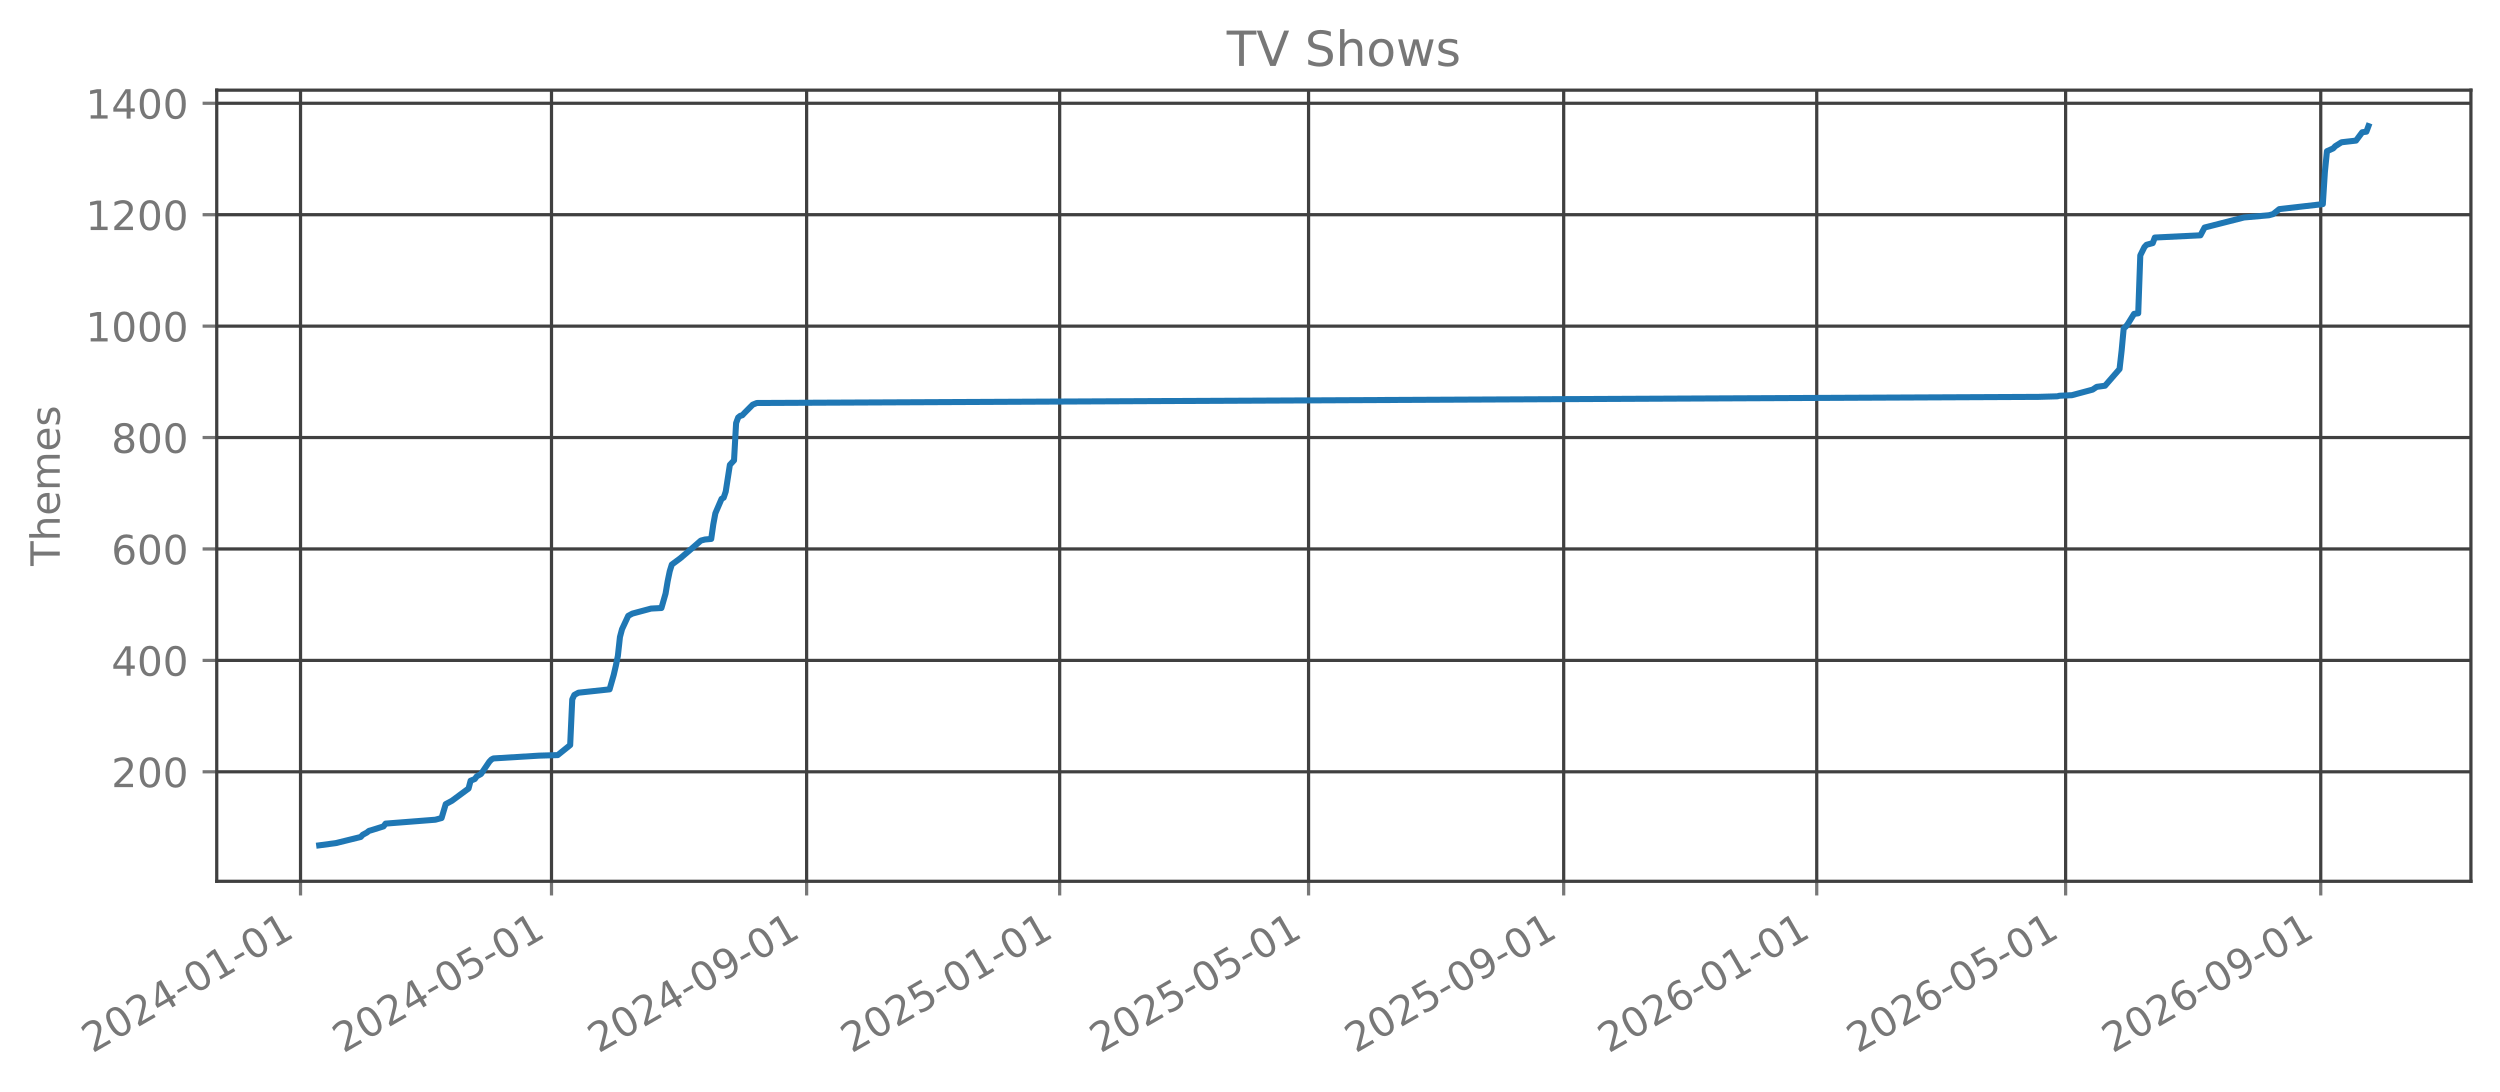
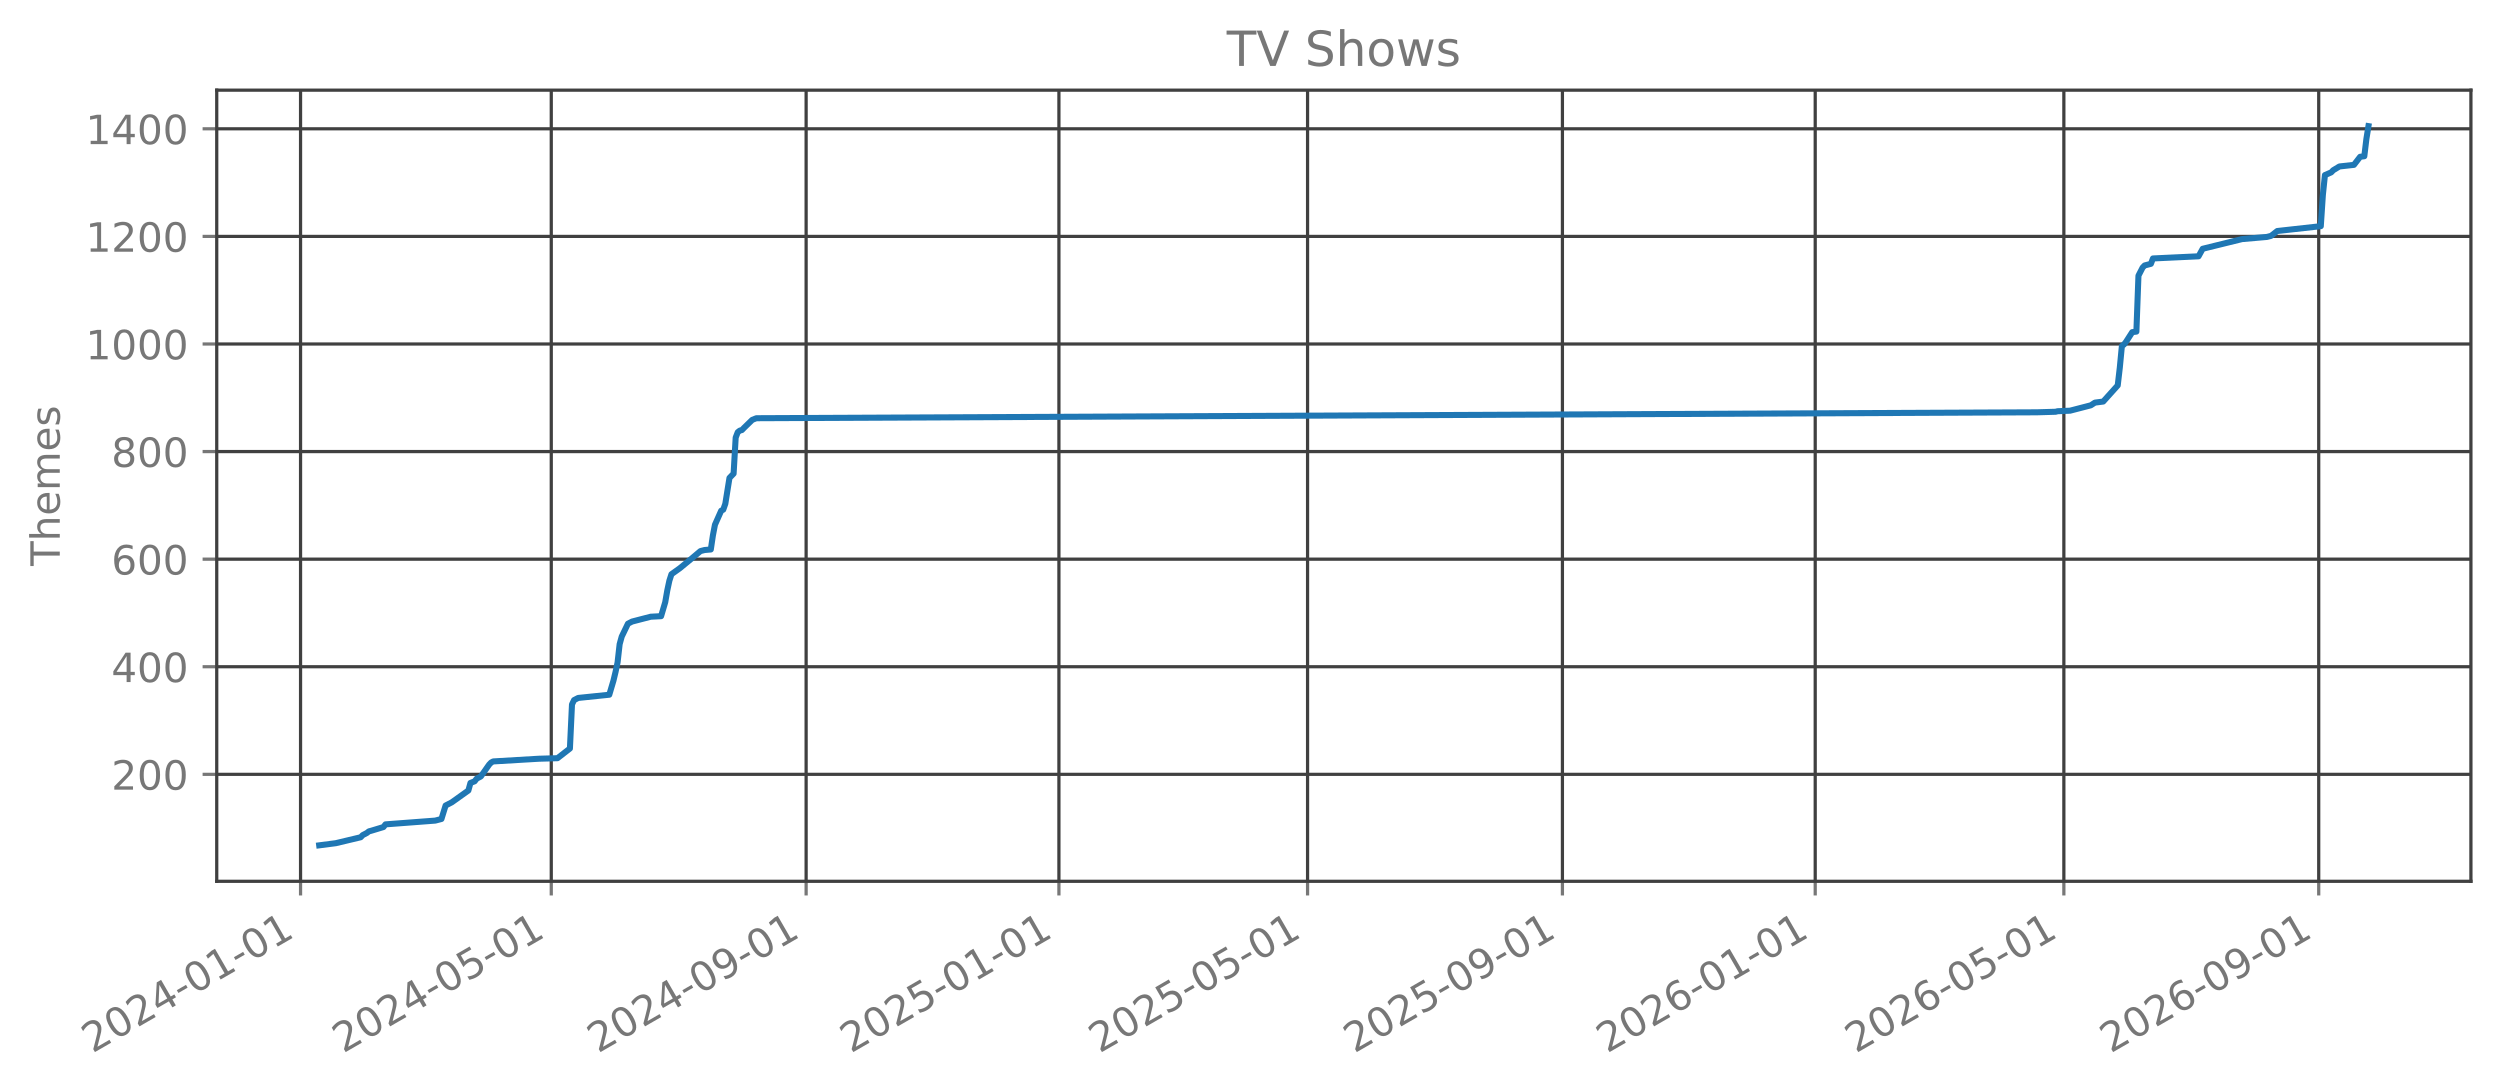
<svg xmlns="http://www.w3.org/2000/svg" xmlns:xlink="http://www.w3.org/1999/xlink" width="618.851pt" height="270.076pt" viewBox="0 0 618.851 270.076" version="1.1">
  <defs>
    <style type="text/css">*{stroke-linejoin: round; stroke-linecap: butt}</style>
  </defs>
  <g id="figure_1">
    <g id="patch_1">
      <path d="M 0 270.076  L 618.851 270.076  L 618.851 -0  L 0 -0  L 0 270.076  z " style="fill: none; opacity: 0" />
    </g>
    <g id="axes_1">
      <g id="patch_2">
        <path d="M 53.651 218.158  L 611.651 218.158  L 611.651 22.318  L 53.651 22.318  L 53.651 218.158  z " style="fill: none; opacity: 0" />
      </g>
      <g id="matplotlib.axis_1">
        <g id="xtick_1">
          <g id="line2d_1">
-             <path d="M 74.394 218.158  L 74.394 22.318  " clip-path="url(#p6b9b267c43)" style="fill: none; stroke: #404040; stroke-width: 0.8; stroke-linecap: square" />
+             <path d="M 74.398 218.158  L 74.398 22.318  " clip-path="url(#pe866117093)" style="fill: none; stroke: #404040; stroke-width: 0.8; stroke-linecap: square" />
          </g>
          <g id="line2d_2">
            <defs>
-               <path id="m00beb2698f" d="M 0 0  L 0 3.5  " style="stroke: #777777; stroke-width: 0.8" />
+               <path id="me3a82acd11" d="M 0 0  L 0 3.5  " style="stroke: #777777; stroke-width: 0.8" />
            </defs>
            <g>
-               <use xlink:href="#m00beb2698f" x="74.394" y="218.158" style="fill: #777777; stroke: #777777; stroke-width: 0.8" />
+               <use xlink:href="#me3a82acd11" x="74.398" y="218.158" style="fill: #777777; stroke: #777777; stroke-width: 0.8" />
            </g>
          </g>
          <g id="text_1">
-             <g style="fill: #777777" transform="translate(22.86273 260.7957) rotate(-30) scale(0.1 -0.1)">
+             <g style="fill: #777777" transform="translate(22.86741 260.7957) rotate(-30) scale(0.1 -0.1)">
              <defs>
                <path id="DejaVuSans-15" d="M 1228 531  L 3431 531  L 3431 0  L 469 0  L 469 531  Q 828 903 1448 1529  Q 2069 2156 2228 2338  Q 2531 2678 2651 2914  Q 2772 3150 2772 3378  Q 2772 3750 2511 3984  Q 2250 4219 1831 4219  Q 1534 4219 1204 4116  Q 875 4013 500 3803  L 500 4441  Q 881 4594 1212 4672  Q 1544 4750 1819 4750  Q 2544 4750 2975 4387  Q 3406 4025 3406 3419  Q 3406 3131 3298 2873  Q 3191 2616 2906 2266  Q 2828 2175 2409 1742  Q 1991 1309 1228 531  z " transform="scale(0.015625)" />
                <path id="DejaVuSans-13" d="M 2034 4250  Q 1547 4250 1301 3770  Q 1056 3291 1056 2328  Q 1056 1369 1301 889  Q 1547 409 2034 409  Q 2525 409 2770 889  Q 3016 1369 3016 2328  Q 3016 3291 2770 3770  Q 2525 4250 2034 4250  z M 2034 4750  Q 2819 4750 3233 4129  Q 3647 3509 3647 2328  Q 3647 1150 3233 529  Q 2819 -91 2034 -91  Q 1250 -91 836 529  Q 422 1150 422 2328  Q 422 3509 836 4129  Q 1250 4750 2034 4750  z " transform="scale(0.015625)" />
                <path id="DejaVuSans-17" d="M 2419 4116  L 825 1625  L 2419 1625  L 2419 4116  z M 2253 4666  L 3047 4666  L 3047 1625  L 3713 1625  L 3713 1100  L 3047 1100  L 3047 0  L 2419 0  L 2419 1100  L 313 1100  L 313 1709  L 2253 4666  z " transform="scale(0.015625)" />
                <path id="DejaVuSans-10" d="M 313 2009  L 1997 2009  L 1997 1497  L 313 1497  L 313 2009  z " transform="scale(0.015625)" />
                <path id="DejaVuSans-14" d="M 794 531  L 1825 531  L 1825 4091  L 703 3866  L 703 4441  L 1819 4666  L 2450 4666  L 2450 531  L 3481 531  L 3481 0  L 794 0  L 794 531  z " transform="scale(0.015625)" />
              </defs>
              <use xlink:href="#DejaVuSans-15" />
              <use xlink:href="#DejaVuSans-13" transform="translate(63.625 0)" />
              <use xlink:href="#DejaVuSans-15" transform="translate(127.25 0)" />
              <use xlink:href="#DejaVuSans-17" transform="translate(190.875 0)" />
              <use xlink:href="#DejaVuSans-10" transform="translate(254.5 0)" />
              <use xlink:href="#DejaVuSans-13" transform="translate(290.5781 0)" />
              <use xlink:href="#DejaVuSans-14" transform="translate(354.2031 0)" />
              <use xlink:href="#DejaVuSans-10" transform="translate(417.8281 0)" />
              <use xlink:href="#DejaVuSans-13" transform="translate(453.9062 0)" />
              <use xlink:href="#DejaVuSans-14" transform="translate(517.5312 0)" />
            </g>
          </g>
        </g>
        <g id="xtick_2">
          <g id="line2d_3">
-             <path d="M 136.519 218.158  L 136.519 22.318  " clip-path="url(#p6b9b267c43)" style="fill: none; stroke: #404040; stroke-width: 0.8; stroke-linecap: square" />
+             <path d="M 136.461 218.158  L 136.461 22.318  " clip-path="url(#pe866117093)" style="fill: none; stroke: #404040; stroke-width: 0.8; stroke-linecap: square" />
          </g>
          <g id="line2d_4">
            <g>
-               <use xlink:href="#m00beb2698f" x="136.519" y="218.158" style="fill: #777777; stroke: #777777; stroke-width: 0.8" />
+               <use xlink:href="#me3a82acd11" x="136.461" y="218.158" style="fill: #777777; stroke: #777777; stroke-width: 0.8" />
            </g>
          </g>
          <g id="text_2">
-             <g style="fill: #777777" transform="translate(84.98824 260.7957) rotate(-30) scale(0.1 -0.1)">
+             <g style="fill: #777777" transform="translate(84.93009 260.7957) rotate(-30) scale(0.1 -0.1)">
              <defs>
                <path id="DejaVuSans-18" d="M 691 4666  L 3169 4666  L 3169 4134  L 1269 4134  L 1269 2991  Q 1406 3038 1543 3061  Q 1681 3084 1819 3084  Q 2600 3084 3056 2656  Q 3513 2228 3513 1497  Q 3513 744 3044 326  Q 2575 -91 1722 -91  Q 1428 -91 1123 -41  Q 819 9 494 109  L 494 744  Q 775 591 1075 516  Q 1375 441 1709 441  Q 2250 441 2565 725  Q 2881 1009 2881 1497  Q 2881 1984 2565 2268  Q 2250 2553 1709 2553  Q 1456 2553 1204 2497  Q 953 2441 691 2322  L 691 4666  z " transform="scale(0.015625)" />
              </defs>
              <use xlink:href="#DejaVuSans-15" />
              <use xlink:href="#DejaVuSans-13" transform="translate(63.625 0)" />
              <use xlink:href="#DejaVuSans-15" transform="translate(127.25 0)" />
              <use xlink:href="#DejaVuSans-17" transform="translate(190.875 0)" />
              <use xlink:href="#DejaVuSans-10" transform="translate(254.5 0)" />
              <use xlink:href="#DejaVuSans-13" transform="translate(290.5781 0)" />
              <use xlink:href="#DejaVuSans-18" transform="translate(354.2031 0)" />
              <use xlink:href="#DejaVuSans-10" transform="translate(417.8281 0)" />
              <use xlink:href="#DejaVuSans-13" transform="translate(453.9062 0)" />
              <use xlink:href="#DejaVuSans-14" transform="translate(517.5312 0)" />
            </g>
          </g>
        </g>
        <g id="xtick_3">
          <g id="line2d_5">
-             <path d="M 199.671 218.158  L 199.671 22.318  " clip-path="url(#p6b9b267c43)" style="fill: none; stroke: #404040; stroke-width: 0.8; stroke-linecap: square" />
+             <path d="M 199.549 218.158  L 199.549 22.318  " clip-path="url(#pe866117093)" style="fill: none; stroke: #404040; stroke-width: 0.8; stroke-linecap: square" />
          </g>
          <g id="line2d_6">
            <g>
-               <use xlink:href="#m00beb2698f" x="199.671" y="218.158" style="fill: #777777; stroke: #777777; stroke-width: 0.8" />
+               <use xlink:href="#me3a82acd11" x="199.549" y="218.158" style="fill: #777777; stroke: #777777; stroke-width: 0.8" />
            </g>
          </g>
          <g id="text_3">
-             <g style="fill: #777777" transform="translate(148.1406 260.7957) rotate(-30) scale(0.1 -0.1)">
+             <g style="fill: #777777" transform="translate(148.0186 260.7957) rotate(-30) scale(0.1 -0.1)">
              <defs>
                <path id="DejaVuSans-1c" d="M 703 97  L 703 672  Q 941 559 1184 500  Q 1428 441 1663 441  Q 2288 441 2617 861  Q 2947 1281 2994 2138  Q 2813 1869 2534 1725  Q 2256 1581 1919 1581  Q 1219 1581 811 2004  Q 403 2428 403 3163  Q 403 3881 828 4315  Q 1253 4750 1959 4750  Q 2769 4750 3195 4129  Q 3622 3509 3622 2328  Q 3622 1225 3098 567  Q 2575 -91 1691 -91  Q 1453 -91 1209 -44  Q 966 3 703 97  z M 1959 2075  Q 2384 2075 2632 2365  Q 2881 2656 2881 3163  Q 2881 3666 2632 3958  Q 2384 4250 1959 4250  Q 1534 4250 1286 3958  Q 1038 3666 1038 3163  Q 1038 2656 1286 2365  Q 1534 2075 1959 2075  z " transform="scale(0.015625)" />
              </defs>
              <use xlink:href="#DejaVuSans-15" />
              <use xlink:href="#DejaVuSans-13" transform="translate(63.625 0)" />
              <use xlink:href="#DejaVuSans-15" transform="translate(127.25 0)" />
              <use xlink:href="#DejaVuSans-17" transform="translate(190.875 0)" />
              <use xlink:href="#DejaVuSans-10" transform="translate(254.5 0)" />
              <use xlink:href="#DejaVuSans-13" transform="translate(290.5781 0)" />
              <use xlink:href="#DejaVuSans-1c" transform="translate(354.2031 0)" />
              <use xlink:href="#DejaVuSans-10" transform="translate(417.8281 0)" />
              <use xlink:href="#DejaVuSans-13" transform="translate(453.9062 0)" />
              <use xlink:href="#DejaVuSans-14" transform="translate(517.5312 0)" />
            </g>
          </g>
        </g>
        <g id="xtick_4">
          <g id="line2d_7">
-             <path d="M 262.31 218.158  L 262.31 22.318  " clip-path="url(#p6b9b267c43)" style="fill: none; stroke: #404040; stroke-width: 0.8; stroke-linecap: square" />
+             <path d="M 262.125 218.158  L 262.125 22.318  " clip-path="url(#pe866117093)" style="fill: none; stroke: #404040; stroke-width: 0.8; stroke-linecap: square" />
          </g>
          <g id="line2d_8">
            <g>
-               <use xlink:href="#m00beb2698f" x="262.31" y="218.158" style="fill: #777777; stroke: #777777; stroke-width: 0.8" />
+               <use xlink:href="#me3a82acd11" x="262.125" y="218.158" style="fill: #777777; stroke: #777777; stroke-width: 0.8" />
            </g>
          </g>
          <g id="text_4">
-             <g style="fill: #777777" transform="translate(210.7796 260.7957) rotate(-30) scale(0.1 -0.1)">
+             <g style="fill: #777777" transform="translate(210.5942 260.7957) rotate(-30) scale(0.1 -0.1)">
              <use xlink:href="#DejaVuSans-15" />
              <use xlink:href="#DejaVuSans-13" transform="translate(63.625 0)" />
              <use xlink:href="#DejaVuSans-15" transform="translate(127.25 0)" />
              <use xlink:href="#DejaVuSans-18" transform="translate(190.875 0)" />
              <use xlink:href="#DejaVuSans-10" transform="translate(254.5 0)" />
              <use xlink:href="#DejaVuSans-13" transform="translate(290.5781 0)" />
              <use xlink:href="#DejaVuSans-14" transform="translate(354.2031 0)" />
              <use xlink:href="#DejaVuSans-10" transform="translate(417.8281 0)" />
              <use xlink:href="#DejaVuSans-13" transform="translate(453.9062 0)" />
              <use xlink:href="#DejaVuSans-14" transform="translate(517.5312 0)" />
            </g>
          </g>
        </g>
        <g id="xtick_5">
          <g id="line2d_9">
-             <path d="M 323.922 218.158  L 323.922 22.318  " clip-path="url(#p6b9b267c43)" style="fill: none; stroke: #404040; stroke-width: 0.8; stroke-linecap: square" />
+             <path d="M 323.675 218.158  L 323.675 22.318  " clip-path="url(#pe866117093)" style="fill: none; stroke: #404040; stroke-width: 0.8; stroke-linecap: square" />
          </g>
          <g id="line2d_10">
            <g>
-               <use xlink:href="#m00beb2698f" x="323.922" y="218.158" style="fill: #777777; stroke: #777777; stroke-width: 0.8" />
+               <use xlink:href="#me3a82acd11" x="323.675" y="218.158" style="fill: #777777; stroke: #777777; stroke-width: 0.8" />
            </g>
          </g>
          <g id="text_5">
-             <g style="fill: #777777" transform="translate(272.3916 260.7957) rotate(-30) scale(0.1 -0.1)">
+             <g style="fill: #777777" transform="translate(272.144 260.7957) rotate(-30) scale(0.1 -0.1)">
              <use xlink:href="#DejaVuSans-15" />
              <use xlink:href="#DejaVuSans-13" transform="translate(63.625 0)" />
              <use xlink:href="#DejaVuSans-15" transform="translate(127.25 0)" />
              <use xlink:href="#DejaVuSans-18" transform="translate(190.875 0)" />
              <use xlink:href="#DejaVuSans-10" transform="translate(254.5 0)" />
              <use xlink:href="#DejaVuSans-13" transform="translate(290.5781 0)" />
              <use xlink:href="#DejaVuSans-18" transform="translate(354.2031 0)" />
              <use xlink:href="#DejaVuSans-10" transform="translate(417.8281 0)" />
              <use xlink:href="#DejaVuSans-13" transform="translate(453.9062 0)" />
              <use xlink:href="#DejaVuSans-14" transform="translate(517.5312 0)" />
            </g>
          </g>
        </g>
        <g id="xtick_6">
          <g id="line2d_11">
-             <path d="M 387.075 218.158  L 387.075 22.318  " clip-path="url(#p6b9b267c43)" style="fill: none; stroke: #404040; stroke-width: 0.8; stroke-linecap: square" />
+             <path d="M 386.763 218.158  L 386.763 22.318  " clip-path="url(#pe866117093)" style="fill: none; stroke: #404040; stroke-width: 0.8; stroke-linecap: square" />
          </g>
          <g id="line2d_12">
            <g>
-               <use xlink:href="#m00beb2698f" x="387.075" y="218.158" style="fill: #777777; stroke: #777777; stroke-width: 0.8" />
+               <use xlink:href="#me3a82acd11" x="386.763" y="218.158" style="fill: #777777; stroke: #777777; stroke-width: 0.8" />
            </g>
          </g>
          <g id="text_6">
-             <g style="fill: #777777" transform="translate(335.544 260.7957) rotate(-30) scale(0.1 -0.1)">
+             <g style="fill: #777777" transform="translate(335.2325 260.7957) rotate(-30) scale(0.1 -0.1)">
              <use xlink:href="#DejaVuSans-15" />
              <use xlink:href="#DejaVuSans-13" transform="translate(63.625 0)" />
              <use xlink:href="#DejaVuSans-15" transform="translate(127.25 0)" />
              <use xlink:href="#DejaVuSans-18" transform="translate(190.875 0)" />
              <use xlink:href="#DejaVuSans-10" transform="translate(254.5 0)" />
              <use xlink:href="#DejaVuSans-13" transform="translate(290.5781 0)" />
              <use xlink:href="#DejaVuSans-1c" transform="translate(354.2031 0)" />
              <use xlink:href="#DejaVuSans-10" transform="translate(417.8281 0)" />
              <use xlink:href="#DejaVuSans-13" transform="translate(453.9062 0)" />
              <use xlink:href="#DejaVuSans-14" transform="translate(517.5312 0)" />
            </g>
          </g>
        </g>
        <g id="xtick_7">
          <g id="line2d_13">
-             <path d="M 449.714 218.158  L 449.714 22.318  " clip-path="url(#p6b9b267c43)" style="fill: none; stroke: #404040; stroke-width: 0.8; stroke-linecap: square" />
+             <path d="M 449.339 218.158  L 449.339 22.318  " clip-path="url(#pe866117093)" style="fill: none; stroke: #404040; stroke-width: 0.8; stroke-linecap: square" />
          </g>
          <g id="line2d_14">
            <g>
-               <use xlink:href="#m00beb2698f" x="449.714" y="218.158" style="fill: #777777; stroke: #777777; stroke-width: 0.8" />
+               <use xlink:href="#me3a82acd11" x="449.339" y="218.158" style="fill: #777777; stroke: #777777; stroke-width: 0.8" />
            </g>
          </g>
          <g id="text_7">
-             <g style="fill: #777777" transform="translate(398.1829 260.7957) rotate(-30) scale(0.1 -0.1)">
+             <g style="fill: #777777" transform="translate(397.8081 260.7957) rotate(-30) scale(0.1 -0.1)">
              <defs>
                <path id="DejaVuSans-19" d="M 2113 2584  Q 1688 2584 1439 2293  Q 1191 2003 1191 1497  Q 1191 994 1439 701  Q 1688 409 2113 409  Q 2538 409 2786 701  Q 3034 994 3034 1497  Q 3034 2003 2786 2293  Q 2538 2584 2113 2584  z M 3366 4563  L 3366 3988  Q 3128 4100 2886 4159  Q 2644 4219 2406 4219  Q 1781 4219 1451 3797  Q 1122 3375 1075 2522  Q 1259 2794 1537 2939  Q 1816 3084 2150 3084  Q 2853 3084 3261 2657  Q 3669 2231 3669 1497  Q 3669 778 3244 343  Q 2819 -91 2113 -91  Q 1303 -91 875 529  Q 447 1150 447 2328  Q 447 3434 972 4092  Q 1497 4750 2381 4750  Q 2619 4750 2861 4703  Q 3103 4656 3366 4563  z " transform="scale(0.015625)" />
              </defs>
              <use xlink:href="#DejaVuSans-15" />
              <use xlink:href="#DejaVuSans-13" transform="translate(63.625 0)" />
              <use xlink:href="#DejaVuSans-15" transform="translate(127.25 0)" />
              <use xlink:href="#DejaVuSans-19" transform="translate(190.875 0)" />
              <use xlink:href="#DejaVuSans-10" transform="translate(254.5 0)" />
              <use xlink:href="#DejaVuSans-13" transform="translate(290.5781 0)" />
              <use xlink:href="#DejaVuSans-14" transform="translate(354.2031 0)" />
              <use xlink:href="#DejaVuSans-10" transform="translate(417.8281 0)" />
              <use xlink:href="#DejaVuSans-13" transform="translate(453.9062 0)" />
              <use xlink:href="#DejaVuSans-14" transform="translate(517.5312 0)" />
            </g>
          </g>
        </g>
        <g id="xtick_8">
          <g id="line2d_15">
-             <path d="M 511.326 218.158  L 511.326 22.318  " clip-path="url(#p6b9b267c43)" style="fill: none; stroke: #404040; stroke-width: 0.8; stroke-linecap: square" />
+             <path d="M 510.889 218.158  L 510.889 22.318  " clip-path="url(#pe866117093)" style="fill: none; stroke: #404040; stroke-width: 0.8; stroke-linecap: square" />
          </g>
          <g id="line2d_16">
            <g>
-               <use xlink:href="#m00beb2698f" x="511.326" y="218.158" style="fill: #777777; stroke: #777777; stroke-width: 0.8" />
+               <use xlink:href="#me3a82acd11" x="510.889" y="218.158" style="fill: #777777; stroke: #777777; stroke-width: 0.8" />
            </g>
          </g>
          <g id="text_8">
-             <g style="fill: #777777" transform="translate(459.795 260.7957) rotate(-30) scale(0.1 -0.1)">
+             <g style="fill: #777777" transform="translate(459.3579 260.7957) rotate(-30) scale(0.1 -0.1)">
              <use xlink:href="#DejaVuSans-15" />
              <use xlink:href="#DejaVuSans-13" transform="translate(63.625 0)" />
              <use xlink:href="#DejaVuSans-15" transform="translate(127.25 0)" />
              <use xlink:href="#DejaVuSans-19" transform="translate(190.875 0)" />
              <use xlink:href="#DejaVuSans-10" transform="translate(254.5 0)" />
              <use xlink:href="#DejaVuSans-13" transform="translate(290.5781 0)" />
              <use xlink:href="#DejaVuSans-18" transform="translate(354.2031 0)" />
              <use xlink:href="#DejaVuSans-10" transform="translate(417.8281 0)" />
              <use xlink:href="#DejaVuSans-13" transform="translate(453.9062 0)" />
              <use xlink:href="#DejaVuSans-14" transform="translate(517.5312 0)" />
            </g>
          </g>
        </g>
        <g id="xtick_9">
          <g id="line2d_17">
-             <path d="M 574.478 218.158  L 574.478 22.318  " clip-path="url(#p6b9b267c43)" style="fill: none; stroke: #404040; stroke-width: 0.8; stroke-linecap: square" />
+             <path d="M 573.977 218.158  L 573.977 22.318  " clip-path="url(#pe866117093)" style="fill: none; stroke: #404040; stroke-width: 0.8; stroke-linecap: square" />
          </g>
          <g id="line2d_18">
            <g>
-               <use xlink:href="#m00beb2698f" x="574.478" y="218.158" style="fill: #777777; stroke: #777777; stroke-width: 0.8" />
+               <use xlink:href="#me3a82acd11" x="573.977" y="218.158" style="fill: #777777; stroke: #777777; stroke-width: 0.8" />
            </g>
          </g>
          <g id="text_9">
-             <g style="fill: #777777" transform="translate(522.9474 260.7957) rotate(-30) scale(0.1 -0.1)">
+             <g style="fill: #777777" transform="translate(522.4464 260.7957) rotate(-30) scale(0.1 -0.1)">
              <use xlink:href="#DejaVuSans-15" />
              <use xlink:href="#DejaVuSans-13" transform="translate(63.625 0)" />
              <use xlink:href="#DejaVuSans-15" transform="translate(127.25 0)" />
              <use xlink:href="#DejaVuSans-19" transform="translate(190.875 0)" />
              <use xlink:href="#DejaVuSans-10" transform="translate(254.5 0)" />
              <use xlink:href="#DejaVuSans-13" transform="translate(290.5781 0)" />
              <use xlink:href="#DejaVuSans-1c" transform="translate(354.2031 0)" />
              <use xlink:href="#DejaVuSans-10" transform="translate(417.8281 0)" />
              <use xlink:href="#DejaVuSans-13" transform="translate(453.9062 0)" />
              <use xlink:href="#DejaVuSans-14" transform="translate(517.5312 0)" />
            </g>
          </g>
        </g>
      </g>
      <g id="matplotlib.axis_2">
        <g id="ytick_1">
          <g id="line2d_19">
-             <path d="M 53.651 191.053  L 611.651 191.053  " clip-path="url(#p6b9b267c43)" style="fill: none; stroke: #404040; stroke-width: 0.8; stroke-linecap: square" />
+             <path d="M 53.651 191.679  L 611.651 191.679  " clip-path="url(#pe866117093)" style="fill: none; stroke: #404040; stroke-width: 0.8; stroke-linecap: square" />
          </g>
          <g id="line2d_20">
            <defs>
-               <path id="m11067f4f00" d="M 0 0  L -3.5 0  " style="stroke: #777777; stroke-width: 0.8" />
+               <path id="m720a3198d4" d="M 0 0  L -3.5 0  " style="stroke: #777777; stroke-width: 0.8" />
            </defs>
            <g>
-               <use xlink:href="#m11067f4f00" x="53.651" y="191.053" style="fill: #777777; stroke: #777777; stroke-width: 0.8" />
+               <use xlink:href="#m720a3198d4" x="53.651" y="191.679" style="fill: #777777; stroke: #777777; stroke-width: 0.8" />
            </g>
          </g>
          <g id="text_10">
-             <g style="fill: #777777" transform="translate(27.56328 194.8516) scale(0.1 -0.1)">
+             <g style="fill: #777777" transform="translate(27.56328 195.4779) scale(0.1 -0.1)">
              <use xlink:href="#DejaVuSans-15" />
              <use xlink:href="#DejaVuSans-13" transform="translate(63.625 0)" />
              <use xlink:href="#DejaVuSans-13" transform="translate(127.25 0)" />
            </g>
          </g>
        </g>
        <g id="ytick_2">
          <g id="line2d_21">
-             <path d="M 53.651 163.472  L 611.651 163.472  " clip-path="url(#p6b9b267c43)" style="fill: none; stroke: #404040; stroke-width: 0.8; stroke-linecap: square" />
+             <path d="M 53.651 165.047  L 611.651 165.047  " clip-path="url(#pe866117093)" style="fill: none; stroke: #404040; stroke-width: 0.8; stroke-linecap: square" />
          </g>
          <g id="line2d_22">
            <g>
-               <use xlink:href="#m11067f4f00" x="53.651" y="163.472" style="fill: #777777; stroke: #777777; stroke-width: 0.8" />
+               <use xlink:href="#m720a3198d4" x="53.651" y="165.047" style="fill: #777777; stroke: #777777; stroke-width: 0.8" />
            </g>
          </g>
          <g id="text_11">
-             <g style="fill: #777777" transform="translate(27.56328 167.2704) scale(0.1 -0.1)">
+             <g style="fill: #777777" transform="translate(27.56328 168.8457) scale(0.1 -0.1)">
              <use xlink:href="#DejaVuSans-17" />
              <use xlink:href="#DejaVuSans-13" transform="translate(63.625 0)" />
              <use xlink:href="#DejaVuSans-13" transform="translate(127.25 0)" />
            </g>
          </g>
        </g>
        <g id="ytick_3">
          <g id="line2d_23">
-             <path d="M 53.651 135.89  L 611.651 135.89  " clip-path="url(#p6b9b267c43)" style="fill: none; stroke: #404040; stroke-width: 0.8; stroke-linecap: square" />
+             <path d="M 53.651 138.415  L 611.651 138.415  " clip-path="url(#pe866117093)" style="fill: none; stroke: #404040; stroke-width: 0.8; stroke-linecap: square" />
          </g>
          <g id="line2d_24">
            <g>
-               <use xlink:href="#m11067f4f00" x="53.651" y="135.89" style="fill: #777777; stroke: #777777; stroke-width: 0.8" />
+               <use xlink:href="#m720a3198d4" x="53.651" y="138.415" style="fill: #777777; stroke: #777777; stroke-width: 0.8" />
            </g>
          </g>
          <g id="text_12">
-             <g style="fill: #777777" transform="translate(27.56328 139.6893) scale(0.1 -0.1)">
+             <g style="fill: #777777" transform="translate(27.56328 142.2134) scale(0.1 -0.1)">
              <use xlink:href="#DejaVuSans-19" />
              <use xlink:href="#DejaVuSans-13" transform="translate(63.625 0)" />
              <use xlink:href="#DejaVuSans-13" transform="translate(127.25 0)" />
            </g>
          </g>
        </g>
        <g id="ytick_4">
          <g id="line2d_25">
-             <path d="M 53.651 108.309  L 611.651 108.309  " clip-path="url(#p6b9b267c43)" style="fill: none; stroke: #404040; stroke-width: 0.8; stroke-linecap: square" />
+             <path d="M 53.651 111.782  L 611.651 111.782  " clip-path="url(#pe866117093)" style="fill: none; stroke: #404040; stroke-width: 0.8; stroke-linecap: square" />
          </g>
          <g id="line2d_26">
            <g>
-               <use xlink:href="#m11067f4f00" x="53.651" y="108.309" style="fill: #777777; stroke: #777777; stroke-width: 0.8" />
+               <use xlink:href="#m720a3198d4" x="53.651" y="111.782" style="fill: #777777; stroke: #777777; stroke-width: 0.8" />
            </g>
          </g>
          <g id="text_13">
-             <g style="fill: #777777" transform="translate(27.56328 112.1081) scale(0.1 -0.1)">
+             <g style="fill: #777777" transform="translate(27.56328 115.5812) scale(0.1 -0.1)">
              <defs>
                <path id="DejaVuSans-1b" d="M 2034 2216  Q 1584 2216 1326 1975  Q 1069 1734 1069 1313  Q 1069 891 1326 650  Q 1584 409 2034 409  Q 2484 409 2743 651  Q 3003 894 3003 1313  Q 3003 1734 2745 1975  Q 2488 2216 2034 2216  z M 1403 2484  Q 997 2584 770 2862  Q 544 3141 544 3541  Q 544 4100 942 4425  Q 1341 4750 2034 4750  Q 2731 4750 3128 4425  Q 3525 4100 3525 3541  Q 3525 3141 3298 2862  Q 3072 2584 2669 2484  Q 3125 2378 3379 2068  Q 3634 1759 3634 1313  Q 3634 634 3220 271  Q 2806 -91 2034 -91  Q 1263 -91 848 271  Q 434 634 434 1313  Q 434 1759 690 2068  Q 947 2378 1403 2484  z M 1172 3481  Q 1172 3119 1398 2916  Q 1625 2713 2034 2713  Q 2441 2713 2670 2916  Q 2900 3119 2900 3481  Q 2900 3844 2670 4047  Q 2441 4250 2034 4250  Q 1625 4250 1398 4047  Q 1172 3844 1172 3481  z " transform="scale(0.015625)" />
              </defs>
              <use xlink:href="#DejaVuSans-1b" />
              <use xlink:href="#DejaVuSans-13" transform="translate(63.625 0)" />
              <use xlink:href="#DejaVuSans-13" transform="translate(127.25 0)" />
            </g>
          </g>
        </g>
        <g id="ytick_5">
          <g id="line2d_27">
-             <path d="M 53.651 80.728  L 611.651 80.728  " clip-path="url(#p6b9b267c43)" style="fill: none; stroke: #404040; stroke-width: 0.8; stroke-linecap: square" />
+             <path d="M 53.651 85.15  L 611.651 85.15  " clip-path="url(#pe866117093)" style="fill: none; stroke: #404040; stroke-width: 0.8; stroke-linecap: square" />
          </g>
          <g id="line2d_28">
            <g>
-               <use xlink:href="#m11067f4f00" x="53.651" y="80.728" style="fill: #777777; stroke: #777777; stroke-width: 0.8" />
+               <use xlink:href="#m720a3198d4" x="53.651" y="85.15" style="fill: #777777; stroke: #777777; stroke-width: 0.8" />
            </g>
          </g>
          <g id="text_14">
-             <g style="fill: #777777" transform="translate(21.20078 84.52695) scale(0.1 -0.1)">
+             <g style="fill: #777777" transform="translate(21.20078 88.94901) scale(0.1 -0.1)">
              <use xlink:href="#DejaVuSans-14" />
              <use xlink:href="#DejaVuSans-13" transform="translate(63.625 0)" />
              <use xlink:href="#DejaVuSans-13" transform="translate(127.25 0)" />
              <use xlink:href="#DejaVuSans-13" transform="translate(190.875 0)" />
            </g>
          </g>
        </g>
        <g id="ytick_6">
          <g id="line2d_29">
-             <path d="M 53.651 53.147  L 611.651 53.147  " clip-path="url(#p6b9b267c43)" style="fill: none; stroke: #404040; stroke-width: 0.8; stroke-linecap: square" />
+             <path d="M 53.651 58.518  L 611.651 58.518  " clip-path="url(#pe866117093)" style="fill: none; stroke: #404040; stroke-width: 0.8; stroke-linecap: square" />
          </g>
          <g id="line2d_30">
            <g>
-               <use xlink:href="#m11067f4f00" x="53.651" y="53.147" style="fill: #777777; stroke: #777777; stroke-width: 0.8" />
+               <use xlink:href="#m720a3198d4" x="53.651" y="58.518" style="fill: #777777; stroke: #777777; stroke-width: 0.8" />
            </g>
          </g>
          <g id="text_15">
-             <g style="fill: #777777" transform="translate(21.20078 56.94579) scale(0.1 -0.1)">
+             <g style="fill: #777777" transform="translate(21.20078 62.31679) scale(0.1 -0.1)">
              <use xlink:href="#DejaVuSans-14" />
              <use xlink:href="#DejaVuSans-15" transform="translate(63.625 0)" />
              <use xlink:href="#DejaVuSans-13" transform="translate(127.25 0)" />
              <use xlink:href="#DejaVuSans-13" transform="translate(190.875 0)" />
            </g>
          </g>
        </g>
        <g id="ytick_7">
          <g id="line2d_31">
-             <path d="M 53.651 25.566  L 611.651 25.566  " clip-path="url(#p6b9b267c43)" style="fill: none; stroke: #404040; stroke-width: 0.8; stroke-linecap: square" />
+             <path d="M 53.651 31.886  L 611.651 31.886  " clip-path="url(#pe866117093)" style="fill: none; stroke: #404040; stroke-width: 0.8; stroke-linecap: square" />
          </g>
          <g id="line2d_32">
            <g>
-               <use xlink:href="#m11067f4f00" x="53.651" y="25.566" style="fill: #777777; stroke: #777777; stroke-width: 0.8" />
+               <use xlink:href="#m720a3198d4" x="53.651" y="31.886" style="fill: #777777; stroke: #777777; stroke-width: 0.8" />
            </g>
          </g>
          <g id="text_16">
-             <g style="fill: #777777" transform="translate(21.20078 29.36463) scale(0.1 -0.1)">
+             <g style="fill: #777777" transform="translate(21.20078 35.68458) scale(0.1 -0.1)">
              <use xlink:href="#DejaVuSans-14" />
              <use xlink:href="#DejaVuSans-17" transform="translate(63.625 0)" />
              <use xlink:href="#DejaVuSans-13" transform="translate(127.25 0)" />
              <use xlink:href="#DejaVuSans-13" transform="translate(190.875 0)" />
            </g>
          </g>
        </g>
        <g id="text_17">
          <g style="fill: #777777" transform="translate(14.79844 140.0889) rotate(-90) scale(0.1 -0.1)">
            <defs>
              <path id="DejaVuSans-37" d="M -19 4666  L 3928 4666  L 3928 4134  L 2272 4134  L 2272 0  L 1638 0  L 1638 4134  L -19 4134  L -19 4666  z " transform="scale(0.015625)" />
              <path id="DejaVuSans-4b" d="M 3513 2113  L 3513 0  L 2938 0  L 2938 2094  Q 2938 2591 2744 2837  Q 2550 3084 2163 3084  Q 1697 3084 1428 2787  Q 1159 2491 1159 1978  L 1159 0  L 581 0  L 581 4863  L 1159 4863  L 1159 2956  Q 1366 3272 1645 3428  Q 1925 3584 2291 3584  Q 2894 3584 3203 3211  Q 3513 2838 3513 2113  z " transform="scale(0.015625)" />
              <path id="DejaVuSans-48" d="M 3597 1894  L 3597 1613  L 953 1613  Q 991 1019 1311 708  Q 1631 397 2203 397  Q 2534 397 2845 478  Q 3156 559 3463 722  L 3463 178  Q 3153 47 2828 -22  Q 2503 -91 2169 -91  Q 1331 -91 842 396  Q 353 884 353 1716  Q 353 2575 817 3079  Q 1281 3584 2069 3584  Q 2775 3584 3186 3129  Q 3597 2675 3597 1894  z M 3022 2063  Q 3016 2534 2758 2815  Q 2500 3097 2075 3097  Q 1594 3097 1305 2825  Q 1016 2553 972 2059  L 3022 2063  z " transform="scale(0.015625)" />
              <path id="DejaVuSans-50" d="M 3328 2828  Q 3544 3216 3844 3400  Q 4144 3584 4550 3584  Q 5097 3584 5394 3201  Q 5691 2819 5691 2113  L 5691 0  L 5113 0  L 5113 2094  Q 5113 2597 4934 2840  Q 4756 3084 4391 3084  Q 3944 3084 3684 2787  Q 3425 2491 3425 1978  L 3425 0  L 2847 0  L 2847 2094  Q 2847 2600 2669 2842  Q 2491 3084 2119 3084  Q 1678 3084 1418 2786  Q 1159 2488 1159 1978  L 1159 0  L 581 0  L 581 3500  L 1159 3500  L 1159 2956  Q 1356 3278 1631 3431  Q 1906 3584 2284 3584  Q 2666 3584 2933 3390  Q 3200 3197 3328 2828  z " transform="scale(0.015625)" />
              <path id="DejaVuSans-56" d="M 2834 3397  L 2834 2853  Q 2591 2978 2328 3040  Q 2066 3103 1784 3103  Q 1356 3103 1142 2972  Q 928 2841 928 2578  Q 928 2378 1081 2264  Q 1234 2150 1697 2047  L 1894 2003  Q 2506 1872 2764 1633  Q 3022 1394 3022 966  Q 3022 478 2636 193  Q 2250 -91 1575 -91  Q 1294 -91 989 -36  Q 684 19 347 128  L 347 722  Q 666 556 975 473  Q 1284 391 1588 391  Q 1994 391 2212 530  Q 2431 669 2431 922  Q 2431 1156 2273 1281  Q 2116 1406 1581 1522  L 1381 1569  Q 847 1681 609 1914  Q 372 2147 372 2553  Q 372 3047 722 3315  Q 1072 3584 1716 3584  Q 2034 3584 2315 3537  Q 2597 3491 2834 3397  z " transform="scale(0.015625)" />
            </defs>
            <use xlink:href="#DejaVuSans-37" />
            <use xlink:href="#DejaVuSans-4b" transform="translate(61.07812 0)" />
            <use xlink:href="#DejaVuSans-48" transform="translate(124.4531 0)" />
            <use xlink:href="#DejaVuSans-50" transform="translate(185.9844 0)" />
            <use xlink:href="#DejaVuSans-48" transform="translate(283.3906 0)" />
            <use xlink:href="#DejaVuSans-56" transform="translate(344.9219 0)" />
          </g>
        </g>
      </g>
      <g id="line2d_33">
-         <path d="M 79.014 209.256  L 83.122 208.705  L 89.283 207.188  L 89.797 206.636  L 90.823 206.084  L 91.337 205.671  L 91.85 205.533  L 94.931 204.568  L 95.444 203.878  L 107.767 202.913  L 109.307 202.499  L 110.334 199.051  L 111.874 198.224  L 115.982 195.19  L 116.495 193.259  L 117.522 192.846  L 118.035 192.156  L 119.062 191.604  L 121.116 188.57  L 121.629 188.019  L 122.143 187.743  L 133.438 187.053  L 138.059 186.916  L 141.14 184.433  L 141.653 173.125  L 142.167 172.022  L 142.68 171.746  L 143.194 171.47  L 150.895 170.643  L 151.922 167.057  L 152.435 164.851  L 152.949 162.368  L 153.462 157.68  L 153.976 155.749  L 155.516 152.439  L 156.543 151.888  L 161.164 150.646  L 163.731 150.508  L 164.758 146.923  L 165.271 143.889  L 165.785 141.407  L 166.298 139.752  L 168.352 138.235  L 171.433 135.615  L 173.486 133.822  L 174 133.684  L 174.513 133.546  L 176.053 133.408  L 176.567 129.823  L 177.08 127.064  L 178.621 123.479  L 179.134 123.203  L 179.647 121.686  L 180.674 115.067  L 181.701 113.963  L 182.215 104.724  L 182.728 103.345  L 183.242 102.931  L 183.755 102.793  L 184.268 102.241  L 186.322 100.173  L 187.349 99.759  L 504.651 98.242  L 509.272 98.104  L 509.785 97.966  L 512.866 97.828  L 516.46 96.863  L 516.974 96.725  L 518 96.449  L 519.027 95.76  L 521.081 95.484  L 524.675 91.347  L 525.189 86.796  L 525.702 81.28  L 526.215 80.866  L 526.729 80.176  L 528.269 77.694  L 529.296 77.556  L 529.809 63.214  L 530.836 61.145  L 531.35 60.594  L 532.89 60.18  L 533.403 58.801  L 544.699 58.249  L 545.726 56.319  L 555.481 53.836  L 560.102 53.423  L 561.642 53.285  L 562.669 53.009  L 564.209 51.768  L 574.992 50.527  L 575.505 42.528  L 576.018 37.426  L 577.559 36.736  L 578.072 36.185  L 579.613 35.219  L 583.207 34.805  L 584.747 32.737  L 585.774 32.599  L 586.287 31.22  " clip-path="url(#p6b9b267c43)" style="fill: none; stroke: #1f77b4; stroke-width: 1.5; stroke-linecap: square" />
+         <path d="M 79.014 209.256  L 83.118 208.724  L 89.273 207.259  L 89.786 206.726  L 90.811 206.194  L 91.324 205.794  L 91.837 205.661  L 94.915 204.729  L 95.428 204.063  L 107.738 203.131  L 109.276 202.731  L 110.302 199.402  L 111.841 198.603  L 115.944 195.674  L 116.457 193.81  L 117.483 193.41  L 117.996 192.744  L 119.022 192.212  L 121.073 189.282  L 121.586 188.75  L 122.099 188.483  L 133.383 187.817  L 138 187.684  L 141.077 185.287  L 141.59 174.368  L 142.103 173.303  L 142.616 173.036  L 143.129 172.77  L 150.822 171.971  L 151.848 168.509  L 152.361 166.378  L 152.874 163.982  L 153.387 159.454  L 153.9 157.59  L 155.439 154.394  L 156.465 153.861  L 161.081 152.663  L 163.645 152.53  L 164.671 149.067  L 165.184 146.138  L 165.697 143.741  L 166.21 142.143  L 168.262 140.678  L 171.339 138.148  L 173.391 136.417  L 173.904 136.284  L 174.417 136.151  L 175.955 136.018  L 176.468 132.556  L 176.981 129.892  L 178.52 126.43  L 179.033 126.164  L 179.546 124.699  L 180.572 118.307  L 181.597 117.242  L 182.11 108.32  L 182.623 106.989  L 183.136 106.589  L 183.649 106.456  L 184.162 105.923  L 186.214 103.926  L 187.239 103.526  L 504.221 102.062  L 508.837 101.928  L 509.35 101.795  L 512.427 101.662  L 516.018 100.73  L 516.531 100.597  L 517.557 100.331  L 518.582 99.665  L 520.634 99.398  L 524.224 95.404  L 524.737 91.009  L 525.25 85.683  L 525.763 85.283  L 526.276 84.618  L 527.815 82.221  L 528.841 82.087  L 529.354 68.239  L 530.379 66.241  L 530.892 65.709  L 532.431 65.309  L 532.944 63.978  L 544.228 63.445  L 545.254 61.581  L 554.999 59.184  L 559.616 58.784  L 561.154 58.651  L 562.18 58.385  L 563.719 57.186  L 574.49 55.988  L 575.003 48.265  L 575.516 43.338  L 577.055 42.672  L 577.568 42.139  L 579.106 41.207  L 582.697 40.808  L 584.235 38.81  L 585.261 38.677  L 585.774 34.416  L 586.287 31.22  " clip-path="url(#pe866117093)" style="fill: none; stroke: #1f77b4; stroke-width: 1.5; stroke-linecap: square" />
      </g>
      <g id="patch_3">
        <path d="M 53.651 218.158  L 53.651 22.318  " style="fill: none; stroke: #404040; stroke-width: 0.8; stroke-linejoin: miter; stroke-linecap: square" />
      </g>
      <g id="patch_4">
        <path d="M 611.651 218.158  L 611.651 22.318  " style="fill: none; stroke: #404040; stroke-width: 0.8; stroke-linejoin: miter; stroke-linecap: square" />
      </g>
      <g id="patch_5">
        <path d="M 53.651 218.158  L 611.651 218.158  " style="fill: none; stroke: #404040; stroke-width: 0.8; stroke-linejoin: miter; stroke-linecap: square" />
      </g>
      <g id="patch_6">
        <path d="M 53.651 22.318  L 611.651 22.318  " style="fill: none; stroke: #404040; stroke-width: 0.8; stroke-linejoin: miter; stroke-linecap: square" />
      </g>
      <g id="text_18">
        <g style="fill: #777777" transform="translate(303.6595 16.31812) scale(0.12 -0.12)">
          <defs>
            <path id="DejaVuSans-39" d="M 1831 0  L 50 4666  L 709 4666  L 2188 738  L 3669 4666  L 4325 4666  L 2547 0  L 1831 0  z " transform="scale(0.015625)" />
            <path id="DejaVuSans-3" transform="scale(0.015625)" />
            <path id="DejaVuSans-36" d="M 3425 4513  L 3425 3897  Q 3066 4069 2747 4153  Q 2428 4238 2131 4238  Q 1616 4238 1336 4038  Q 1056 3838 1056 3469  Q 1056 3159 1242 3001  Q 1428 2844 1947 2747  L 2328 2669  Q 3034 2534 3370 2195  Q 3706 1856 3706 1288  Q 3706 609 3251 259  Q 2797 -91 1919 -91  Q 1588 -91 1214 -16  Q 841 59 441 206  L 441 856  Q 825 641 1194 531  Q 1563 422 1919 422  Q 2459 422 2753 634  Q 3047 847 3047 1241  Q 3047 1584 2836 1778  Q 2625 1972 2144 2069  L 1759 2144  Q 1053 2284 737 2584  Q 422 2884 422 3419  Q 422 4038 858 4394  Q 1294 4750 2059 4750  Q 2388 4750 2728 4690  Q 3069 4631 3425 4513  z " transform="scale(0.015625)" />
            <path id="DejaVuSans-52" d="M 1959 3097  Q 1497 3097 1228 2736  Q 959 2375 959 1747  Q 959 1119 1226 758  Q 1494 397 1959 397  Q 2419 397 2687 759  Q 2956 1122 2956 1747  Q 2956 2369 2687 2733  Q 2419 3097 1959 3097  z M 1959 3584  Q 2709 3584 3137 3096  Q 3566 2609 3566 1747  Q 3566 888 3137 398  Q 2709 -91 1959 -91  Q 1206 -91 779 398  Q 353 888 353 1747  Q 353 2609 779 3096  Q 1206 3584 1959 3584  z " transform="scale(0.015625)" />
            <path id="DejaVuSans-5a" d="M 269 3500  L 844 3500  L 1563 769  L 2278 3500  L 2956 3500  L 3675 769  L 4391 3500  L 4966 3500  L 4050 0  L 3372 0  L 2619 2869  L 1863 0  L 1184 0  L 269 3500  z " transform="scale(0.015625)" />
          </defs>
          <use xlink:href="#DejaVuSans-37" />
          <use xlink:href="#DejaVuSans-39" transform="translate(61.07812 0)" />
          <use xlink:href="#DejaVuSans-3" transform="translate(129.4844 0)" />
          <use xlink:href="#DejaVuSans-36" transform="translate(161.2656 0)" />
          <use xlink:href="#DejaVuSans-4b" transform="translate(224.75 0)" />
          <use xlink:href="#DejaVuSans-52" transform="translate(288.125 0)" />
          <use xlink:href="#DejaVuSans-5a" transform="translate(349.3125 0)" />
          <use xlink:href="#DejaVuSans-56" transform="translate(431.0938 0)" />
        </g>
      </g>
    </g>
  </g>
  <defs>
-     <clipPath id="p6b9b267c43">
+     <clipPath id="pe866117093">
      <rect x="53.651" y="22.318" width="558" height="195.84" />
    </clipPath>
  </defs>
</svg>
